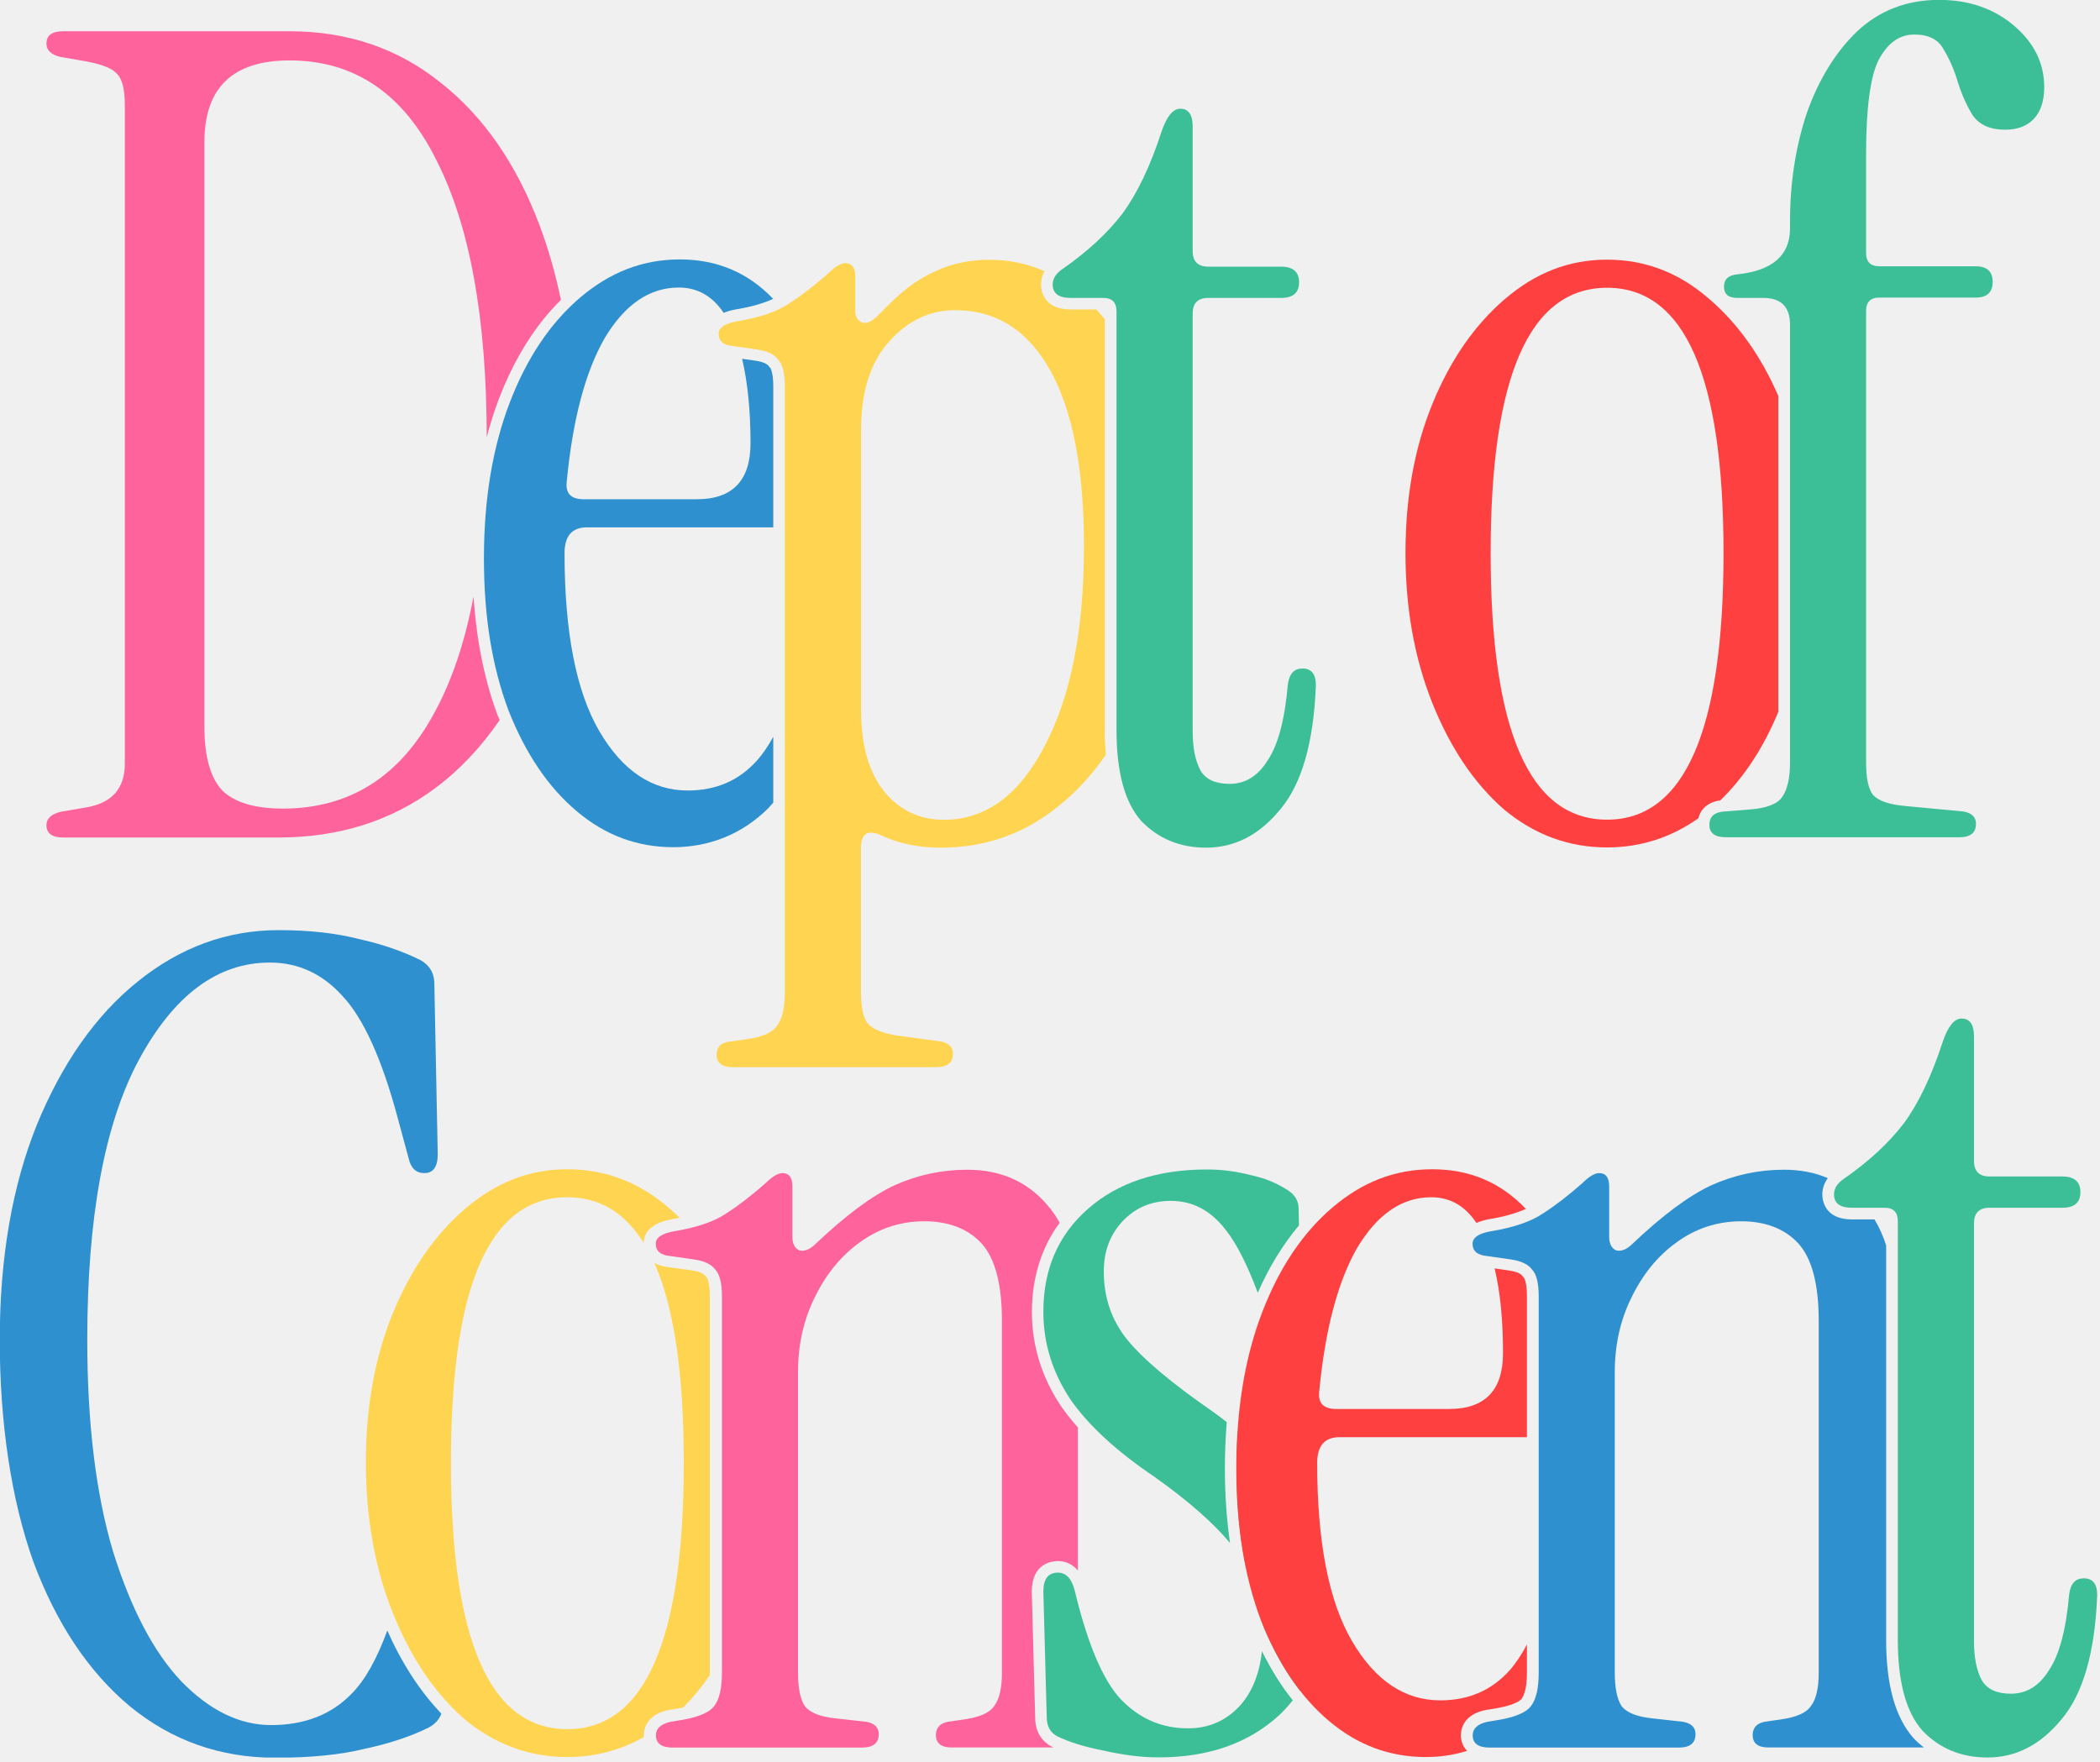
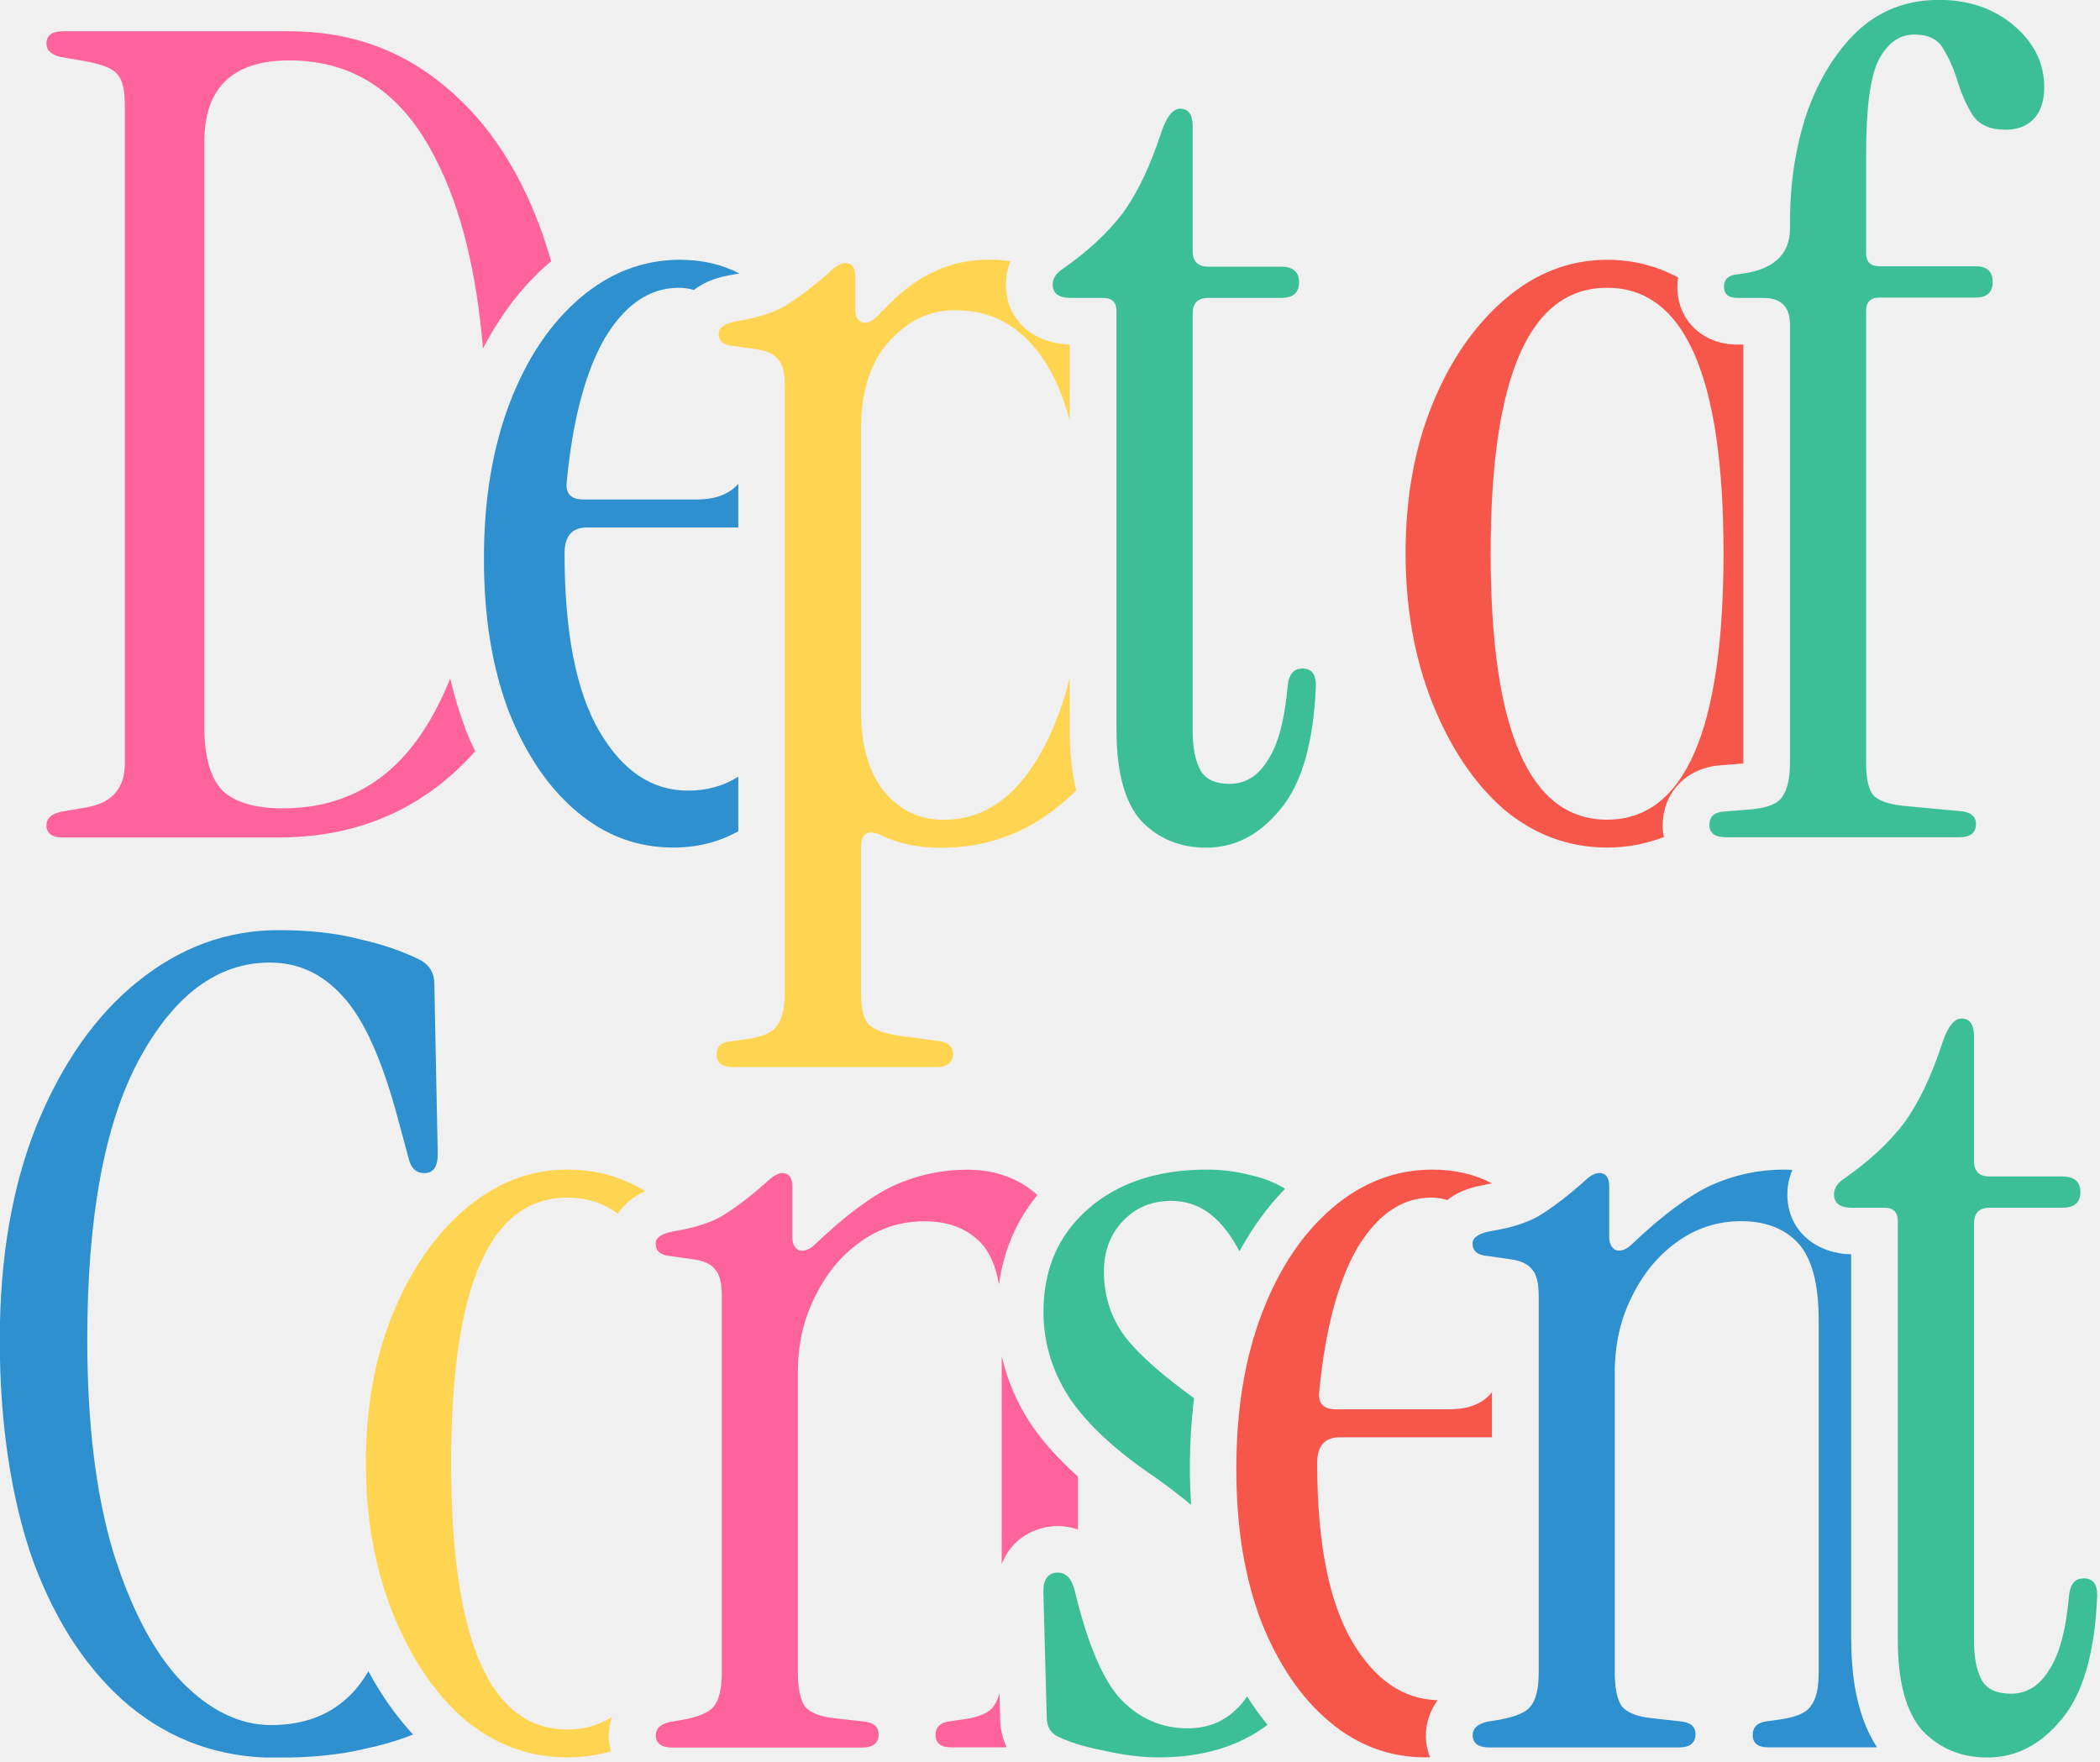
<svg xmlns="http://www.w3.org/2000/svg" width="180" height="151" viewBox="0 0 180 151" fill="none">
-   <g clip-path="url(#clip0_16_209)">
-     <path d="M42.65 61.31C41.52 58.29 40.84 54.88 40.59 51.14C39.84 55.09 38.71 58.43 37.2 61.16C34.26 66.6 29.94 69.32 24.24 69.32C21.87 69.32 20.14 68.81 19.06 67.78C18.04 66.69 17.52 64.87 17.52 62.31V12.19C17.52 7.52 19.95 5.18 24.82 5.18C30.39 5.18 34.58 8.03 37.4 13.72C40.27 19.34 41.71 27.26 41.72 37.48C42.02 36.34 42.36 35.24 42.76 34.2C44.09 30.74 45.87 27.89 48.08 25.71C47.61 23.45 47 21.31 46.24 19.29C44.26 14.04 41.44 9.98 37.79 7.1C34.14 4.16 29.82 2.68 24.83 2.68H5.42C4.46 2.68 3.98 3.03 3.98 3.74C3.98 4.32 4.4 4.7 5.23 4.89L7.44 5.27C8.78 5.53 9.65 5.88 10.03 6.33C10.48 6.78 10.7 7.67 10.7 9.02V65.47C10.7 67.58 9.61 68.83 7.44 69.21L5.23 69.59C4.4 69.78 3.98 70.17 3.98 70.74C3.98 71.44 4.46 71.8 5.42 71.8H23.85C29.03 71.8 33.51 70.39 37.29 67.58C39.41 66 41.25 64.04 42.83 61.73C42.77 61.59 42.71 61.45 42.65 61.31Z" fill="#FE639C" />
+   <g clip-path="url(#clip0_27_262)">
+     <path d="M39.87 62.43L39.85 62.39V62.35C39.34 61.02 38.93 59.62 38.59 58.16C38.17 59.22 37.7 60.22 37.19 61.14C34.25 66.58 29.93 69.3 24.23 69.3C21.86 69.3 20.13 68.79 19.05 67.76C18.03 66.67 17.51 64.85 17.51 62.29V12.19C17.51 7.52 19.94 5.18 24.81 5.18C30.38 5.18 34.57 8.03 37.39 13.72C39.51 17.86 40.84 23.25 41.4 29.88C42.94 26.9 44.86 24.42 47.14 22.48C47.17 22.45 47.21 22.43 47.24 22.4C46.93 21.33 46.6 20.29 46.22 19.29C44.24 14.04 41.42 9.98 37.77 7.1C34.12 4.16 29.8 2.68 24.81 2.68H5.42C4.46 2.68 3.98 3.03 3.98 3.74C3.98 4.32 4.4 4.7 5.23 4.89L7.44 5.27C8.78 5.53 9.65 5.88 10.03 6.33C10.48 6.78 10.7 7.67 10.7 9.02V65.47C10.7 67.58 9.61 68.83 7.44 69.21L5.23 69.59C4.4 69.78 3.98 70.17 3.98 70.74C3.98 71.44 4.46 71.8 5.42 71.8H23.85C29.03 71.8 33.51 70.39 37.29 67.58C38.53 66.65 39.68 65.59 40.73 64.41C40.43 63.77 40.13 63.12 39.86 62.43H39.87Z" fill="#FE639C" />
+     <path d="M63.28 71.28V66.58C62.04 67.38 60.6 67.78 58.95 67.78C55.88 67.78 53.35 66.08 51.37 62.69C49.39 59.3 48.39 54.21 48.39 47.43C48.39 45.96 49.03 45.22 50.31 45.22H63.28V41.48C62.51 42.36 61.34 42.82 59.72 42.82H50.02C48.93 42.82 48.45 42.31 48.58 41.28C49.09 35.97 50.18 31.87 51.84 28.99C53.57 26.11 55.68 24.67 58.18 24.67C58.64 24.67 59.07 24.74 59.48 24.86C60.17 24.32 61.11 23.86 62.41 23.62H62.46L62.51 23.6C62.83 23.55 63.11 23.49 63.37 23.44C61.85 22.66 60.16 22.27 58.28 22.27C55.14 22.27 52.3 23.36 49.74 25.53C47.18 27.71 45.16 30.71 43.69 34.55C42.22 38.39 41.48 42.84 41.48 47.89C41.48 52.94 42.18 57.17 43.59 60.95C45.06 64.66 47.01 67.54 49.45 69.59C51.88 71.64 54.63 72.66 57.71 72.66C59.77 72.66 61.62 72.19 63.29 71.26L63.28 71.28Z" fill="#2E90CF" />
    <path d="M103.38 72.67C101.14 72.67 99.28 71.9 97.81 70.37C96.4 68.77 95.7 66.18 95.7 62.59V26.69C95.7 25.92 95.32 25.54 94.55 25.54H91.77C90.75 25.54 90.23 25.16 90.23 24.39C90.23 23.88 90.52 23.43 91.09 23.05C93.2 21.58 94.9 20.01 96.18 18.35C97.46 16.62 98.58 14.29 99.54 11.34C99.99 10 100.53 9.32 101.17 9.32C101.87 9.32 102.23 9.83 102.23 10.86V21.52C102.23 22.42 102.68 22.86 103.57 22.86H109.81C110.83 22.86 111.35 23.31 111.35 24.2C111.35 25.09 110.84 25.54 109.81 25.54H103.57C102.67 25.54 102.23 25.99 102.23 26.88V62.69C102.23 64.1 102.45 65.22 102.9 66.05C103.35 66.82 104.18 67.2 105.4 67.2C106.74 67.2 107.83 66.53 108.66 65.18C109.56 63.84 110.13 61.66 110.39 58.65C110.52 57.75 110.93 57.31 111.64 57.31C112.41 57.31 112.79 57.79 112.79 58.75C112.6 63.68 111.57 67.23 109.72 69.41C107.93 71.59 105.82 72.67 103.38 72.67Z" fill="#3CBF97" />
-     <path d="M33.21 139.75C32.3 142.24 31.28 144.06 30.14 145.2C28.41 146.99 26.11 147.89 23.23 147.89C20.54 147.89 17.98 146.64 15.55 144.15C13.18 141.65 11.23 137.94 9.69 133.01C8.22 128.08 7.48 122.03 7.48 114.87C7.48 104.37 8.95 96.37 11.9 90.87C14.91 85.3 18.65 82.52 23.13 82.52C25.56 82.52 27.64 83.48 29.37 85.4C31.16 87.32 32.73 90.78 34.07 95.77L35.03 99.32C35.22 100.15 35.67 100.57 36.37 100.57C37.14 100.57 37.52 100.03 37.52 98.94L37.23 84.35C37.23 83.45 36.85 82.78 36.08 82.33C34.54 81.56 32.78 80.95 30.8 80.51C28.82 80 26.51 79.74 23.89 79.74C19.47 79.74 15.44 81.21 11.79 84.16C8.21 87.04 5.33 91.14 3.15 96.45C1.04 101.7 -0.02 107.84 -0.02 114.88C-0.02 121.92 0.94 128.51 2.86 133.89C4.84 139.2 7.6 143.33 11.12 146.27C14.7 149.21 18.86 150.69 23.6 150.69C26.67 150.69 29.23 150.43 31.28 149.92C33.39 149.47 35.22 148.86 36.75 148.1C37.3 147.8 37.65 147.4 37.83 146.91C35.99 144.98 34.44 142.59 33.19 139.77L33.21 139.75Z" fill="#2E90CF" />
-     <path d="M113.63 137.14C113.63 134 112.8 131.12 111.13 128.5C109.91 126.46 108.23 124.53 106.09 122.7C106.02 123.74 105.98 124.8 105.98 125.9C105.98 128.87 106.24 131.62 106.75 134.17C107.63 135.71 108.12 137.4 108.22 139.26C109.12 141.46 110.19 143.36 111.43 144.96C112.89 142.79 113.62 140.19 113.62 137.13L113.63 137.14Z" fill="#3CBF97" />
-     <path d="M147.43 68.64C149.49 66.65 151.16 64.1 152.43 61.02V33.95C150.93 30.5 148.95 27.72 146.49 25.62C143.93 23.38 141.02 22.26 137.75 22.26C134.48 22.26 131.64 23.38 129.01 25.62C126.39 27.86 124.31 30.87 122.77 34.64C121.23 38.42 120.47 42.67 120.47 47.41C120.47 52.15 121.24 56.43 122.77 60.27C124.31 64.11 126.35 67.15 128.91 69.39C131.53 71.57 134.48 72.65 137.74 72.65C140.6 72.65 143.21 71.82 145.58 70.15C145.78 69.32 146.43 68.77 147.41 68.62L147.43 68.64ZM127.77 47.42C127.77 32.25 131.1 24.67 137.75 24.67C144.4 24.67 147.73 32.25 147.73 47.42C147.73 62.59 144.4 70.27 137.75 70.27C131.1 70.27 127.77 62.65 127.77 47.42Z" fill="#FE4040" />
-     <path d="M94.7 62.59V27.37C94.46 27.08 94.22 26.8 93.97 26.53H91.77C89.42 26.53 89.23 24.88 89.23 24.38C89.23 24.06 89.3 23.66 89.53 23.25C88.08 22.61 86.52 22.27 84.84 22.27C83.16 22.27 81.58 22.59 80.23 23.23C78.89 23.81 77.57 24.73 76.29 26.01L75.23 27.07C74.72 27.58 74.27 27.77 73.89 27.65C73.51 27.46 73.31 27.14 73.31 26.69V23.71C73.31 22.94 73.02 22.56 72.45 22.56C72.07 22.56 71.59 22.85 71.01 23.42C69.86 24.44 68.74 25.31 67.65 26.01C66.63 26.71 65.12 27.23 63.14 27.55C62.12 27.74 61.6 28.09 61.6 28.61C61.6 29.25 62.02 29.6 62.85 29.67L64.87 29.96C65.77 30.09 66.37 30.38 66.69 30.82C67.07 31.2 67.27 31.97 67.27 33.12V85.06C67.27 86.4 67.05 87.36 66.6 87.94C66.22 88.52 65.35 88.9 64.01 89.09L62.67 89.28C61.84 89.34 61.42 89.73 61.42 90.43C61.42 91.13 61.9 91.49 62.86 91.49H80.24C81.2 91.49 81.68 91.11 81.68 90.34C81.68 89.76 81.33 89.41 80.62 89.28L77.07 88.8C75.73 88.61 74.83 88.26 74.38 87.74C74 87.29 73.8 86.4 73.8 85.05V72.67C73.8 71.45 74.38 71.1 75.53 71.61C77 72.31 78.7 72.67 80.62 72.67C84.4 72.67 87.72 71.52 90.6 69.21C92.19 67.97 93.58 66.46 94.79 64.7C94.73 64.03 94.69 63.34 94.69 62.59H94.7ZM89.55 63.94C87.37 68.16 84.49 70.28 80.91 70.28C78.8 70.28 77.07 69.45 75.73 67.78C74.45 66.12 73.81 63.84 73.81 60.96V36.77C73.81 33.57 74.61 31.07 76.21 29.28C77.81 27.49 79.7 26.59 81.87 26.59C85.39 26.59 88.11 28.32 90.03 31.77C91.95 35.22 92.91 40.25 92.91 46.84C92.91 54.01 91.79 59.7 89.55 63.93V63.94Z" fill="#FFD451" />
-     <path d="M90.11 149.72C89.48 149.37 88.73 148.65 88.73 147.24L88.44 136.46C88.44 134.02 90.16 133.83 90.69 133.83C91.14 133.83 91.83 133.97 92.39 134.64V122.37C91.84 121.75 91.34 121.13 90.92 120.51C89.28 118.05 88.45 115.34 88.45 112.47C88.45 109.6 89.25 106.95 90.83 104.83C90.53 104.29 90.19 103.79 89.81 103.35C88.08 101.3 85.78 100.28 82.9 100.28C80.72 100.28 78.64 100.73 76.66 101.62C74.74 102.52 72.5 104.18 69.94 106.61C69.43 107.12 68.95 107.31 68.5 107.19C68.12 107 67.92 106.61 67.92 106.04V101.72C67.92 100.95 67.63 100.57 67.06 100.57C66.68 100.57 66.2 100.86 65.62 101.43C64.47 102.45 63.35 103.32 62.26 104.02C61.24 104.72 59.73 105.24 57.75 105.56C56.73 105.75 56.21 106.1 56.21 106.62C56.21 107.26 56.63 107.61 57.46 107.68L59.48 107.97C60.38 108.1 60.98 108.39 61.3 108.83C61.68 109.21 61.88 109.98 61.88 111.13V143.39C61.88 144.73 61.66 145.69 61.21 146.27C60.83 146.78 59.96 147.17 58.62 147.42L57.47 147.61C56.64 147.8 56.22 148.19 56.22 148.76C56.22 149.46 56.7 149.82 57.66 149.82H73.88C74.84 149.82 75.32 149.44 75.32 148.67C75.32 148.09 74.97 147.74 74.26 147.61L71.67 147.32C70.33 147.19 69.43 146.84 68.98 146.26C68.6 145.68 68.4 144.72 68.4 143.38V117.65C68.4 115.28 68.88 113.14 69.84 111.22C70.8 109.24 72.08 107.67 73.68 106.52C75.34 105.3 77.2 104.7 79.25 104.7C81.3 104.7 82.99 105.34 84.15 106.62C85.3 107.9 85.88 110.11 85.88 113.24V143.38C85.88 144.72 85.66 145.68 85.21 146.26C84.83 146.84 83.96 147.22 82.62 147.41L81.28 147.6C80.58 147.73 80.22 148.11 80.22 148.75C80.22 149.45 80.67 149.81 81.56 149.81H90.32C90.26 149.78 90.19 149.75 90.13 149.72H90.11Z" fill="#FE639C" />
-     <path d="M108.17 141.55C107.97 143.39 107.39 144.9 106.43 146.06C105.21 147.47 103.68 148.17 101.82 148.17C99.58 148.17 97.66 147.34 96.06 145.67C94.52 144.01 93.21 140.9 92.12 136.36C91.86 135.34 91.38 134.82 90.68 134.82C89.85 134.82 89.43 135.36 89.43 136.45L89.72 147.2C89.72 147.97 90.01 148.51 90.58 148.83C91.6 149.34 92.95 149.76 94.61 150.08C96.27 150.46 97.84 150.66 99.31 150.66C103.6 150.66 107.05 149.44 109.68 147.01C110.09 146.62 110.46 146.2 110.81 145.77C109.82 144.53 108.94 143.12 108.16 141.54L108.17 141.55Z" fill="#3CBF97" />
-     <path d="M164.03 149.03C162.44 147.22 161.67 144.46 161.67 140.59V106.77C161.41 105.95 161.07 105.2 160.67 104.54H158.74C156.39 104.54 156.2 102.89 156.2 102.39C156.2 102 156.3 101.5 156.67 101C155.55 100.52 154.3 100.28 152.91 100.28C150.73 100.28 148.65 100.73 146.67 101.62C144.75 102.52 142.51 104.18 139.95 106.61C139.44 107.12 138.96 107.31 138.51 107.19C138.13 107 137.93 106.61 137.93 106.04V101.72C137.93 100.95 137.64 100.57 137.07 100.57C136.69 100.57 136.21 100.86 135.63 101.43C134.48 102.45 133.36 103.32 132.27 104.02C131.25 104.72 129.74 105.24 127.76 105.56C126.74 105.75 126.22 106.1 126.22 106.62C126.22 107.26 126.64 107.61 127.47 107.68L129.49 107.97C130.39 108.1 130.99 108.39 131.31 108.83C131.69 109.21 131.89 109.98 131.89 111.13V143.39C131.89 144.73 131.67 145.69 131.22 146.27C130.84 146.78 129.97 147.17 128.63 147.42L127.48 147.61C126.65 147.8 126.23 148.19 126.23 148.76C126.23 149.46 126.71 149.82 127.67 149.82H143.89C144.85 149.82 145.33 149.44 145.33 148.67C145.33 148.09 144.98 147.74 144.27 147.61L141.68 147.32C140.34 147.19 139.44 146.84 138.99 146.26C138.61 145.68 138.41 144.72 138.41 143.38V117.65C138.41 115.28 138.89 113.14 139.85 111.22C140.81 109.24 142.09 107.67 143.69 106.52C145.35 105.3 147.21 104.7 149.26 104.7C151.31 104.7 153 105.34 154.16 106.62C155.31 107.9 155.89 110.11 155.89 113.24V143.38C155.89 144.72 155.67 145.68 155.22 146.26C154.84 146.84 153.97 147.22 152.63 147.41L151.29 147.6C150.59 147.73 150.23 148.11 150.23 148.75C150.23 149.45 150.68 149.81 151.57 149.81H164.9C164.6 149.57 164.31 149.32 164.04 149.03H164.03Z" fill="#2E90CF" />
-     <path d="M125.22 148.75C125.22 148.25 125.42 147.04 127.24 146.62H127.27L127.3 146.61L128.43 146.42C129.95 146.13 130.33 145.76 130.42 145.64C130.59 145.42 130.88 144.83 130.88 143.37V140.98C130.42 141.85 129.93 142.59 129.41 143.18C127.87 144.91 125.89 145.77 123.46 145.77C120.39 145.77 117.86 144.07 115.88 140.68C113.9 137.29 112.9 132.2 112.9 125.42C112.9 123.95 113.54 123.21 114.82 123.21H130.88V111.11C130.88 109.81 130.61 109.52 130.6 109.51L130.54 109.45L130.49 109.38C130.42 109.28 130.17 109.04 129.34 108.92L128.11 108.74C128.59 110.74 128.83 113.15 128.83 115.99C128.83 119.19 127.29 120.79 124.22 120.79H114.52C113.43 120.79 112.95 120.28 113.08 119.25C113.59 113.94 114.68 109.84 116.34 106.96C118.07 104.08 120.18 102.64 122.68 102.64C124.29 102.64 125.57 103.38 126.55 104.84C126.84 104.72 127.17 104.61 127.58 104.53C128.88 104.32 129.95 104.02 130.79 103.64C128.65 101.38 125.98 100.24 122.77 100.24C119.56 100.24 116.79 101.33 114.23 103.5C111.67 105.68 109.65 108.68 108.18 112.52C106.71 116.36 105.97 120.81 105.97 125.86C105.97 130.91 106.67 135.14 108.08 138.92C109.55 142.63 111.5 145.51 113.94 147.56C116.37 149.61 119.12 150.63 122.2 150.63C123.46 150.63 124.64 150.45 125.75 150.1C125.37 149.71 125.21 149.2 125.21 148.71L125.22 148.75Z" fill="#FE4040" />
-     <path d="M99.04 126.67C101.86 128.68 103.99 130.55 105.43 132.28C105.14 130.26 104.99 128.14 104.99 125.9C104.99 124.53 105.05 123.21 105.15 121.92C104.76 121.61 104.35 121.3 103.93 121C100.41 118.57 97.98 116.52 96.63 114.86C95.28 113.2 94.61 111.24 94.61 109C94.61 107.27 95.15 105.83 96.24 104.68C97.33 103.53 98.7 102.95 100.37 102.95C102.23 102.95 103.79 103.78 105.07 105.45C105.98 106.59 106.89 108.39 107.81 110.83C108.78 108.61 109.97 106.69 111.34 105.05L111.31 103.62C111.31 102.98 111.02 102.47 110.45 102.08C109.49 101.44 108.4 100.99 107.19 100.74C105.97 100.42 104.73 100.26 103.45 100.26C99.23 100.26 95.83 101.38 93.27 103.62C90.71 105.86 89.43 108.8 89.43 112.45C89.43 115.14 90.2 117.63 91.73 119.94C93.27 122.18 95.7 124.42 99.03 126.66L99.04 126.67Z" fill="#3CBF97" />
+     <path d="M75.53 71.62C77 72.32 78.7 72.68 80.62 72.68C84.4 72.68 87.72 71.53 90.6 69.22C91.17 68.77 91.72 68.28 92.24 67.76C91.88 66.24 91.69 64.53 91.69 62.6V58.11C91.15 60.29 90.44 62.24 89.54 63.94C87.36 68.16 84.48 70.28 80.9 70.28C78.79 70.28 77.06 69.45 75.72 67.78C74.44 66.12 73.8 63.84 73.8 60.96V36.77C73.8 33.57 74.6 31.07 76.2 29.28C77.8 27.49 79.69 26.59 81.86 26.59C85.38 26.59 88.1 28.32 90.02 31.77C90.7 32.99 91.25 34.42 91.69 36.04V29.53C88.96 29.5 86.22 27.73 86.22 24.38C86.22 23.88 86.3 23.17 86.61 22.4C86.03 22.32 85.45 22.26 84.84 22.26C83.11 22.26 81.58 22.58 80.23 23.22C78.89 23.8 77.57 24.72 76.29 26L75.23 27.06C74.72 27.57 74.27 27.76 73.89 27.64C73.51 27.45 73.31 27.13 73.31 26.68V23.7C73.31 22.93 73.02 22.55 72.45 22.55C72.07 22.55 71.59 22.84 71.01 23.41C69.86 24.43 68.74 25.3 67.65 26C66.63 26.7 65.12 27.22 63.14 27.54C62.12 27.73 61.6 28.08 61.6 28.6C61.6 29.24 62.02 29.59 62.85 29.66L64.87 29.95C65.77 30.08 66.37 30.37 66.69 30.81C67.07 31.19 67.27 31.96 67.27 33.11V85.05C67.27 86.39 67.05 87.35 66.6 87.93C66.22 88.51 65.35 88.89 64.01 89.08L62.67 89.27C61.84 89.33 61.42 89.72 61.42 90.42C61.42 91.12 61.9 91.48 62.86 91.48H80.24C81.2 91.48 81.68 91.1 81.68 90.33C81.68 89.75 81.33 89.4 80.62 89.27L77.07 88.79C75.73 88.6 74.83 88.25 74.38 87.73C74 87.28 73.8 86.39 73.8 85.04V72.66C73.8 71.44 74.38 71.09 75.53 71.6V71.62Z" fill="#FFD451" />
+     <path d="M31.59 143.26C31.13 144.03 30.65 144.69 30.14 145.2C28.41 146.99 26.11 147.89 23.23 147.89C20.54 147.89 17.98 146.64 15.55 144.15C13.18 141.65 11.23 137.94 9.69 133.01C8.22 128.08 7.48 122.03 7.48 114.87C7.48 104.37 8.95 96.37 11.9 90.87C14.91 85.3 18.65 82.52 23.13 82.52C25.56 82.52 27.64 83.48 29.37 85.4C31.16 87.32 32.73 90.78 34.07 95.77L35.03 99.32C35.22 100.15 35.67 100.57 36.37 100.57C37.14 100.57 37.52 100.03 37.52 98.94L37.23 84.35C37.23 83.45 36.85 82.78 36.08 82.33C34.54 81.56 32.78 80.95 30.8 80.51C28.82 80 26.51 79.74 23.89 79.74C19.47 79.74 15.44 81.21 11.79 84.16C8.21 87.04 5.33 91.14 3.15 96.45C1.04 101.7 -0.02 107.84 -0.02 114.88C-0.02 121.92 0.94 128.51 2.86 133.89C4.84 139.2 7.6 143.33 11.12 146.27C14.7 149.21 18.86 150.69 23.6 150.69C26.67 150.69 29.23 150.43 31.28 149.92C32.81 149.6 34.18 149.19 35.4 148.7C33.96 147.13 32.68 145.33 31.58 143.28L31.59 143.26Z" fill="#2E90CF" />
+     <path d="M56.34 148.27C56.59 148.1 56.83 147.92 57.07 147.73C56.72 147.86 56.47 148.04 56.34 148.27Z" fill="#FFD451" />
+     <path d="M52.19 148.75C52.19 148.26 52.27 147.73 52.45 147.2C51.33 147.9 50.07 148.27 48.65 148.27C41.99 148.27 38.67 140.65 38.67 125.42C38.67 110.19 42 102.67 48.65 102.67C50.29 102.67 51.73 103.14 52.96 104.06C53.42 103.34 54.15 102.63 55.32 102.12C53.29 100.89 51.06 100.27 48.64 100.27C45.44 100.27 42.53 101.39 39.9 103.63C37.28 105.87 35.2 108.88 33.66 112.65C32.12 116.43 31.36 120.68 31.36 125.42C31.36 130.16 32.13 134.44 33.66 138.28C35.2 142.12 37.24 145.16 39.8 147.4C42.42 149.58 45.37 150.66 48.63 150.66C49.93 150.66 51.17 150.48 52.37 150.14C52.24 149.68 52.17 149.21 52.17 148.74L52.19 148.75Z" fill="#FFD451" />
+     <path d="M90.69 130.83C91.24 130.83 91.82 130.93 92.39 131.12V126.58C90.79 125.15 89.47 123.7 88.45 122.21V122.19L88.42 122.17C87.18 120.31 86.33 118.33 85.86 116.26V134.09C86.71 131.87 88.76 130.83 90.69 130.83Z" fill="#FE639C" />
+     <path d="M69.83 111.22C70.79 109.24 72.07 107.67 73.67 106.52C75.33 105.3 77.19 104.7 79.24 104.7C81.29 104.7 82.98 105.34 84.14 106.62C84.86 107.42 85.36 108.59 85.63 110.11C86.02 107.21 87.13 104.62 88.92 102.45C87.31 101.01 85.31 100.28 82.89 100.28C80.71 100.28 78.63 100.73 76.65 101.62C74.73 102.52 72.49 104.18 69.93 106.61C69.42 107.12 68.94 107.31 68.49 107.19C68.11 107 67.91 106.61 67.91 106.04V101.72C67.91 100.95 67.62 100.57 67.05 100.57C66.67 100.57 66.19 100.86 65.61 101.43C64.46 102.45 63.34 103.32 62.25 104.02C61.23 104.72 59.72 105.24 57.74 105.56C56.72 105.75 56.2 106.1 56.2 106.62C56.2 107.26 56.62 107.61 57.45 107.68L59.47 107.97C60.37 108.1 60.97 108.39 61.29 108.83C61.67 109.21 61.87 109.98 61.87 111.13V143.39C61.87 144.73 61.65 145.69 61.2 146.27C60.82 146.78 59.95 147.17 58.61 147.42L57.46 147.61C56.63 147.8 56.21 148.19 56.21 148.76C56.21 149.46 56.69 149.82 57.65 149.82H73.87C74.83 149.82 75.31 149.44 75.31 148.67C75.31 148.09 74.96 147.74 74.25 147.61L71.66 147.32C70.32 147.19 69.42 146.84 68.97 146.26C68.59 145.68 68.39 144.72 68.39 143.38V117.65C68.39 115.28 68.87 113.14 69.83 111.22Z" fill="#FE639C" />
+     <path d="M85.73 147.28L85.67 145.15C85.56 145.6 85.4 145.97 85.18 146.25C84.8 146.83 83.93 147.21 82.59 147.4L81.25 147.59C80.55 147.72 80.19 148.1 80.19 148.74C80.19 149.44 80.64 149.8 81.53 149.8H86.28C85.93 149.04 85.73 148.19 85.72 147.27L85.73 147.28Z" fill="#FE639C" />
+     <path d="M99.04 126.67C100.17 127.47 101.18 128.25 102.09 129.01C102.03 127.99 101.99 126.96 101.99 125.9C101.99 123.81 102.11 121.8 102.35 119.87C99.68 117.93 97.77 116.25 96.64 114.86C95.3 113.2 94.62 111.24 94.62 109C94.62 107.27 95.16 105.83 96.25 104.68C97.34 103.53 98.71 102.95 100.38 102.95C102.24 102.95 103.8 103.78 105.08 105.45C105.47 105.93 105.85 106.55 106.24 107.27C107.36 105.23 108.66 103.44 110.15 101.91C109.27 101.37 108.29 100.98 107.2 100.75C105.98 100.43 104.74 100.27 103.46 100.27C99.24 100.27 95.84 101.39 93.28 103.63C90.72 105.87 89.44 108.81 89.44 112.46C89.44 115.15 90.21 117.64 91.74 119.95C93.28 122.19 95.71 124.43 99.04 126.67Z" fill="#3CBF97" />
+     <path d="M106.9 145.42C106.76 145.64 106.6 145.86 106.43 146.06C105.21 147.47 103.68 148.17 101.82 148.17C99.58 148.17 97.66 147.34 96.06 145.67C94.52 144.01 93.21 140.9 92.12 136.36C91.86 135.34 91.38 134.82 90.68 134.82C89.85 134.82 89.43 135.36 89.43 136.45L89.72 147.2C89.72 147.97 90.01 148.51 90.58 148.83C91.6 149.34 92.95 149.76 94.61 150.08C96.27 150.46 97.84 150.66 99.31 150.66C103.06 150.66 106.17 149.73 108.65 147.87C108.02 147.11 107.43 146.28 106.88 145.41L106.9 145.42Z" fill="#3CBF97" />
+     <path d="M122.22 148.75C122.22 147.8 122.52 146.71 123.23 145.76C120.26 145.68 117.81 143.99 115.88 140.69C113.9 137.3 112.9 132.21 112.9 125.43C112.9 123.96 113.54 123.22 114.82 123.22H127.88V119.35C127.12 120.32 125.91 120.82 124.22 120.82H114.52C113.43 120.82 112.95 120.31 113.08 119.28C113.59 113.97 114.68 109.87 116.34 106.99C118.07 104.11 120.18 102.67 122.68 102.67C123.17 102.67 123.62 102.74 124.05 102.88C124.74 102.33 125.69 101.87 127 101.62H127.05L127.1 101.6C127.39 101.55 127.65 101.5 127.89 101.45C126.37 100.66 124.66 100.27 122.77 100.27C119.63 100.27 116.79 101.36 114.23 103.53C111.67 105.71 109.65 108.71 108.18 112.55C106.71 116.39 105.97 120.84 105.97 125.89C105.97 130.94 106.67 135.17 108.08 138.95C109.55 142.66 111.5 145.54 113.94 147.59C116.37 149.64 119.12 150.66 122.2 150.66C122.33 150.66 122.45 150.65 122.58 150.64C122.33 150.03 122.21 149.38 122.21 148.74L122.22 148.75Z" fill="#F7564B" />
    <path d="M170.35 150.67C168.11 150.67 166.25 149.9 164.78 148.37C163.37 146.77 162.67 144.18 162.67 140.59V104.69C162.67 103.92 162.29 103.54 161.52 103.54H158.74C157.72 103.54 157.2 103.16 157.2 102.39C157.2 101.88 157.49 101.43 158.06 101.05C160.17 99.58 161.87 98.01 163.15 96.35C164.43 94.62 165.55 92.29 166.51 89.34C166.96 88 167.5 87.32 168.14 87.32C168.84 87.32 169.2 87.83 169.2 88.86V99.52C169.2 100.42 169.65 100.86 170.54 100.86H176.78C177.8 100.86 178.32 101.31 178.32 102.2C178.32 103.09 177.81 103.54 176.78 103.54H170.54C169.64 103.54 169.2 103.99 169.2 104.88V140.69C169.2 142.1 169.42 143.22 169.87 144.05C170.32 144.82 171.15 145.2 172.37 145.2C173.71 145.2 174.8 144.53 175.63 143.18C176.53 141.84 177.1 139.66 177.36 136.65C177.49 135.75 177.9 135.31 178.61 135.31C179.38 135.31 179.76 135.79 179.76 136.75C179.57 141.68 178.54 145.23 176.69 147.41C174.9 149.59 172.79 150.67 170.35 150.67Z" fill="#3CBF97" />
-     <path d="M55.19 148.75C55.19 148.25 55.39 147.04 57.21 146.62H57.24L57.27 146.61L58.4 146.42C58.46 146.41 58.51 146.4 58.56 146.38C59.39 145.55 60.15 144.63 60.84 143.62C60.84 143.53 60.84 143.46 60.84 143.36V111.1C60.84 109.8 60.57 109.51 60.56 109.5L60.5 109.44L60.45 109.37C60.38 109.27 60.13 109.03 59.3 108.91L57.31 108.63C56.77 108.58 56.38 108.44 56.08 108.25C57.77 112.04 58.61 117.75 58.61 125.39C58.61 140.62 55.28 148.24 48.63 148.24C41.98 148.24 38.65 140.62 38.65 125.39C38.65 110.16 41.98 102.64 48.63 102.64C51.39 102.64 53.56 103.96 55.18 106.56C55.18 105.83 55.6 104.9 57.56 104.53C57.8 104.49 58.02 104.44 58.25 104.4C57.97 104.12 57.68 103.86 57.38 103.6C54.82 101.36 51.91 100.24 48.64 100.24C45.37 100.24 42.53 101.36 39.9 103.6C37.28 105.84 35.2 108.85 33.66 112.62C32.12 116.39 31.36 120.65 31.36 125.39C31.36 130.13 32.13 134.41 33.66 138.25C35.2 142.09 37.24 145.13 39.8 147.37C42.42 149.55 45.37 150.63 48.63 150.63C50.99 150.63 53.17 150.05 55.19 148.92C55.19 148.85 55.17 148.78 55.17 148.71L55.19 148.75Z" fill="#FFD451" />
-     <path d="M66.28 68.83V63.16C65.85 63.95 65.39 64.63 64.9 65.18C63.36 66.91 61.38 67.77 58.95 67.77C55.88 67.77 53.35 66.07 51.37 62.68C49.39 59.29 48.39 54.2 48.39 47.42C48.39 45.95 49.03 45.21 50.31 45.21H66.28V33.11C66.28 31.81 66.01 31.52 66 31.51L65.94 31.45L65.89 31.38C65.82 31.28 65.57 31.04 64.74 30.92L63.61 30.76C64.08 32.76 64.33 35.17 64.33 38C64.33 41.2 62.79 42.8 59.72 42.8H50.02C48.93 42.8 48.45 42.29 48.58 41.26C49.09 35.95 50.18 31.85 51.84 28.97C53.57 26.09 55.68 24.65 58.18 24.65C59.78 24.65 61.06 25.38 62.03 26.82C62.3 26.71 62.61 26.61 62.99 26.54C64.33 26.32 65.42 26.02 66.27 25.62C64.13 23.38 61.47 22.24 58.28 22.24C55.09 22.24 52.3 23.33 49.74 25.5C47.18 27.68 45.16 30.68 43.69 34.52C42.22 38.36 41.48 42.81 41.48 47.86C41.48 52.91 42.18 57.14 43.59 60.92C45.06 64.63 47.01 67.51 49.45 69.56C51.88 71.61 54.63 72.63 57.71 72.63C60.79 72.63 63.63 71.51 65.87 69.27C66.01 69.12 66.15 68.95 66.29 68.79L66.28 68.83Z" fill="#2E90CF" />
+     <path d="M158.67 140.59V107.53C155.94 107.5 153.2 105.73 153.2 102.38C153.2 101.86 153.29 101.11 153.63 100.3C153.39 100.29 153.16 100.27 152.91 100.27C150.73 100.27 148.65 100.72 146.67 101.61C144.75 102.51 142.51 104.17 139.95 106.6C139.44 107.11 138.96 107.3 138.51 107.18C138.13 106.99 137.93 106.6 137.93 106.03V101.71C137.93 100.94 137.64 100.56 137.07 100.56C136.69 100.56 136.21 100.85 135.63 101.42C134.48 102.44 133.36 103.31 132.27 104.01C131.25 104.71 129.74 105.23 127.76 105.55C126.74 105.74 126.22 106.09 126.22 106.61C126.22 107.25 126.64 107.6 127.47 107.67L129.49 107.96C130.39 108.09 130.99 108.38 131.31 108.82C131.69 109.2 131.89 109.97 131.89 111.12V143.38C131.89 144.72 131.67 145.68 131.22 146.26C130.84 146.77 129.97 147.16 128.63 147.41L127.48 147.6C126.65 147.79 126.23 148.18 126.23 148.75C126.23 149.45 126.71 149.81 127.67 149.81H143.89C144.85 149.81 145.33 149.43 145.33 148.66C145.33 148.08 144.98 147.73 144.27 147.6L141.68 147.31C140.34 147.18 139.44 146.83 138.99 146.25C138.61 145.67 138.41 144.71 138.41 143.37V117.64C138.41 115.27 138.89 113.13 139.85 111.21C140.81 109.23 142.09 107.66 143.69 106.51C145.35 105.29 147.21 104.69 149.26 104.69C151.31 104.69 153 105.33 154.16 106.61C155.31 107.89 155.89 110.1 155.89 113.23V143.37C155.89 144.71 155.67 145.67 155.22 146.25C154.84 146.83 153.97 147.21 152.63 147.4L151.29 147.59C150.59 147.72 150.23 148.1 150.23 148.74C150.23 149.44 150.68 149.8 151.57 149.8H160.89C159.41 147.52 158.68 144.49 158.68 140.58L158.67 140.59Z" fill="#2E90CF" />
    <path d="M153.43 65.38V27.84C153.43 26.3 152.66 25.54 151.13 25.54H148.92C148.15 25.54 147.77 25.22 147.77 24.58C147.77 23.94 148.15 23.59 148.92 23.52C151.93 23.2 153.43 21.89 153.43 19.58V19C153.43 15.67 153.91 12.57 154.87 9.69C155.89 6.81 157.33 4.47 159.19 2.68C161.11 0.89 163.45 -0.01 166.2 -0.01C168.76 -0.01 170.9 0.73 172.63 2.2C174.36 3.67 175.22 5.43 175.22 7.48C175.22 8.7 174.9 9.62 174.26 10.26C173.68 10.84 172.88 11.12 171.86 11.12C170.58 11.12 169.65 10.7 169.08 9.87C168.57 9.04 168.15 8.11 167.83 7.09C167.51 6 167.09 5.04 166.58 4.21C166.13 3.38 165.3 2.96 164.08 2.96C162.8 2.96 161.78 3.7 161.01 5.17C160.31 6.58 159.95 9.27 159.95 13.23V21.68C159.95 22.45 160.33 22.83 161.1 22.83H169.36C170.32 22.83 170.8 23.28 170.8 24.17C170.8 25.06 170.32 25.51 169.36 25.51H161.1C160.33 25.51 159.95 25.89 159.95 26.66V65.35C159.95 66.69 160.14 67.62 160.53 68.13C160.98 68.64 161.87 68.96 163.22 69.09L168.31 69.57C169.01 69.7 169.37 70.05 169.37 70.63C169.37 71.4 168.89 71.78 167.93 71.78H147.96C147 71.78 146.52 71.43 146.52 70.72C146.52 70.01 146.94 69.63 147.77 69.57L150.17 69.38C151.51 69.25 152.38 68.9 152.76 68.32C153.21 67.68 153.43 66.69 153.43 65.34V65.38Z" fill="#3CBF97" />
+     <path d="M142.52 70.75C142.52 67.95 144.55 65.83 147.45 65.61L149.43 65.45C149.43 65.45 149.43 65.4 149.43 65.37V29.54H148.92C145.93 29.54 143.77 27.45 143.77 24.58C143.77 24.31 143.8 24.05 143.84 23.79C141.97 22.79 139.95 22.27 137.76 22.27C134.56 22.27 131.65 23.39 129.02 25.63C126.4 27.87 124.32 30.88 122.78 34.65C121.24 38.43 120.48 42.68 120.48 47.42C120.48 52.16 121.25 56.44 122.78 60.28C124.32 64.12 126.36 67.16 128.92 69.4C131.54 71.58 134.49 72.66 137.75 72.66C139.46 72.66 141.08 72.35 142.62 71.76C142.55 71.42 142.51 71.08 142.51 70.74L142.52 70.75ZM127.77 47.42C127.77 32.25 131.1 24.67 137.75 24.67C144.4 24.67 147.73 32.25 147.73 47.42C147.73 62.59 144.4 70.27 137.75 70.27C131.1 70.27 127.77 62.65 127.77 47.42Z" fill="#F7564B" />
  </g>
  <defs>
-     <clipPath id="clip0_16_209">
+     <clipPath id="clip0_27_262">
      <rect width="179.76" height="150.67" fill="white" />
    </clipPath>
  </defs>
</svg>
